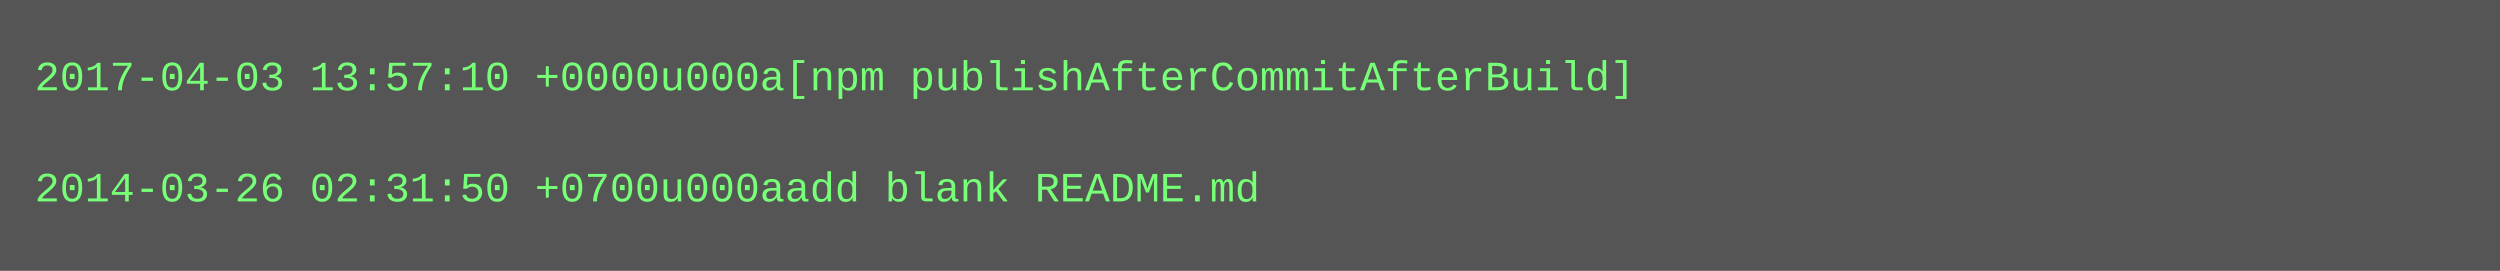
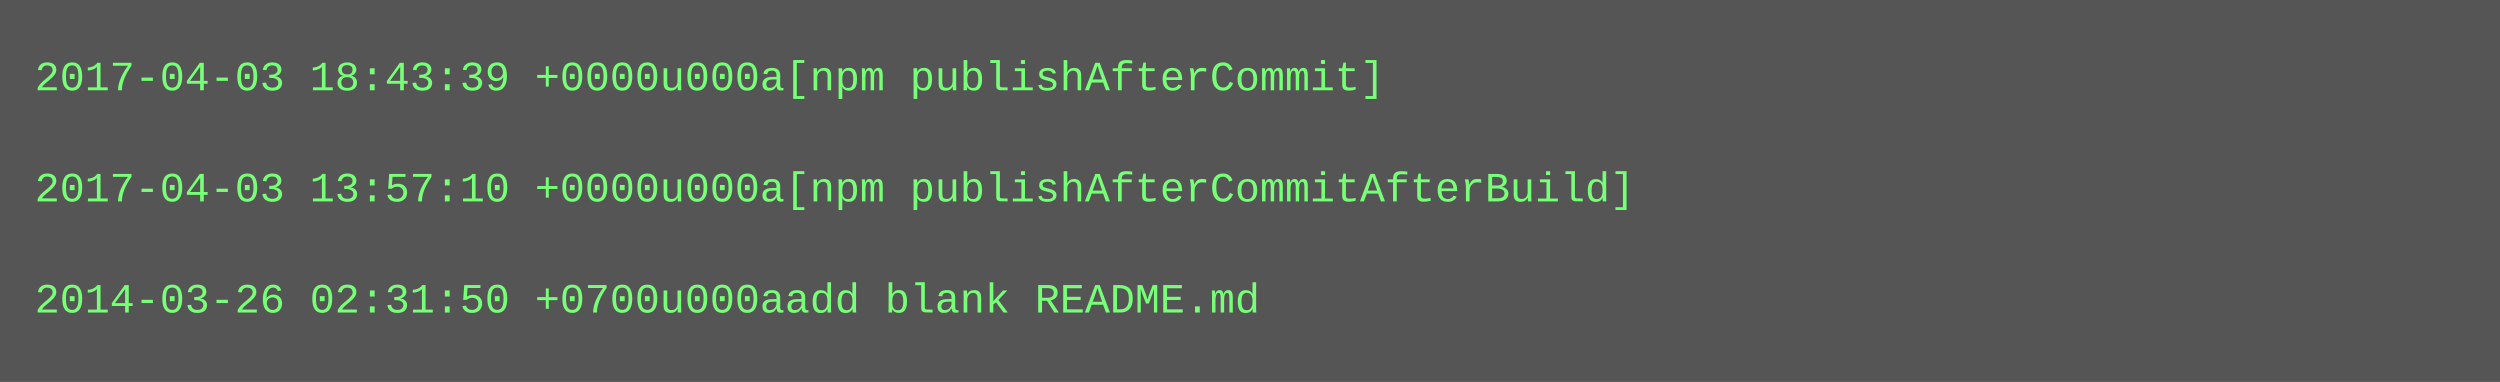
- <svg xmlns="http://www.w3.org/2000/svg" height="78" width="720">
-   <rect height="78" fill="#555" width="720" />
+ <svg xmlns="http://www.w3.org/2000/svg" height="110" width="720">
+   <rect height="110" fill="#555" width="720" />
  <text fill="#7f7" font-family="Courier New" font-size="12" xml:space="preserve">
-     <tspan x="10" y="26">2017-04-03 13:57:10 +0000u000a[npm publishAfterCommitAfterBuild]</tspan>
+     <tspan x="10" y="26">2017-04-03 18:43:39 +0000u000a[npm publishAfterCommit]</tspan>
    <tspan x="10" y="42" />
-     <tspan x="10" y="58">2014-03-26 02:31:50 +0700u000aadd blank README.md</tspan>
+     <tspan x="10" y="58">2017-04-03 13:57:10 +0000u000a[npm publishAfterCommitAfterBuild]</tspan>
+     <tspan x="10" y="74" />
+     <tspan x="10" y="90">2014-03-26 02:31:50 +0700u000aadd blank README.md</tspan>
  </text>
</svg>
